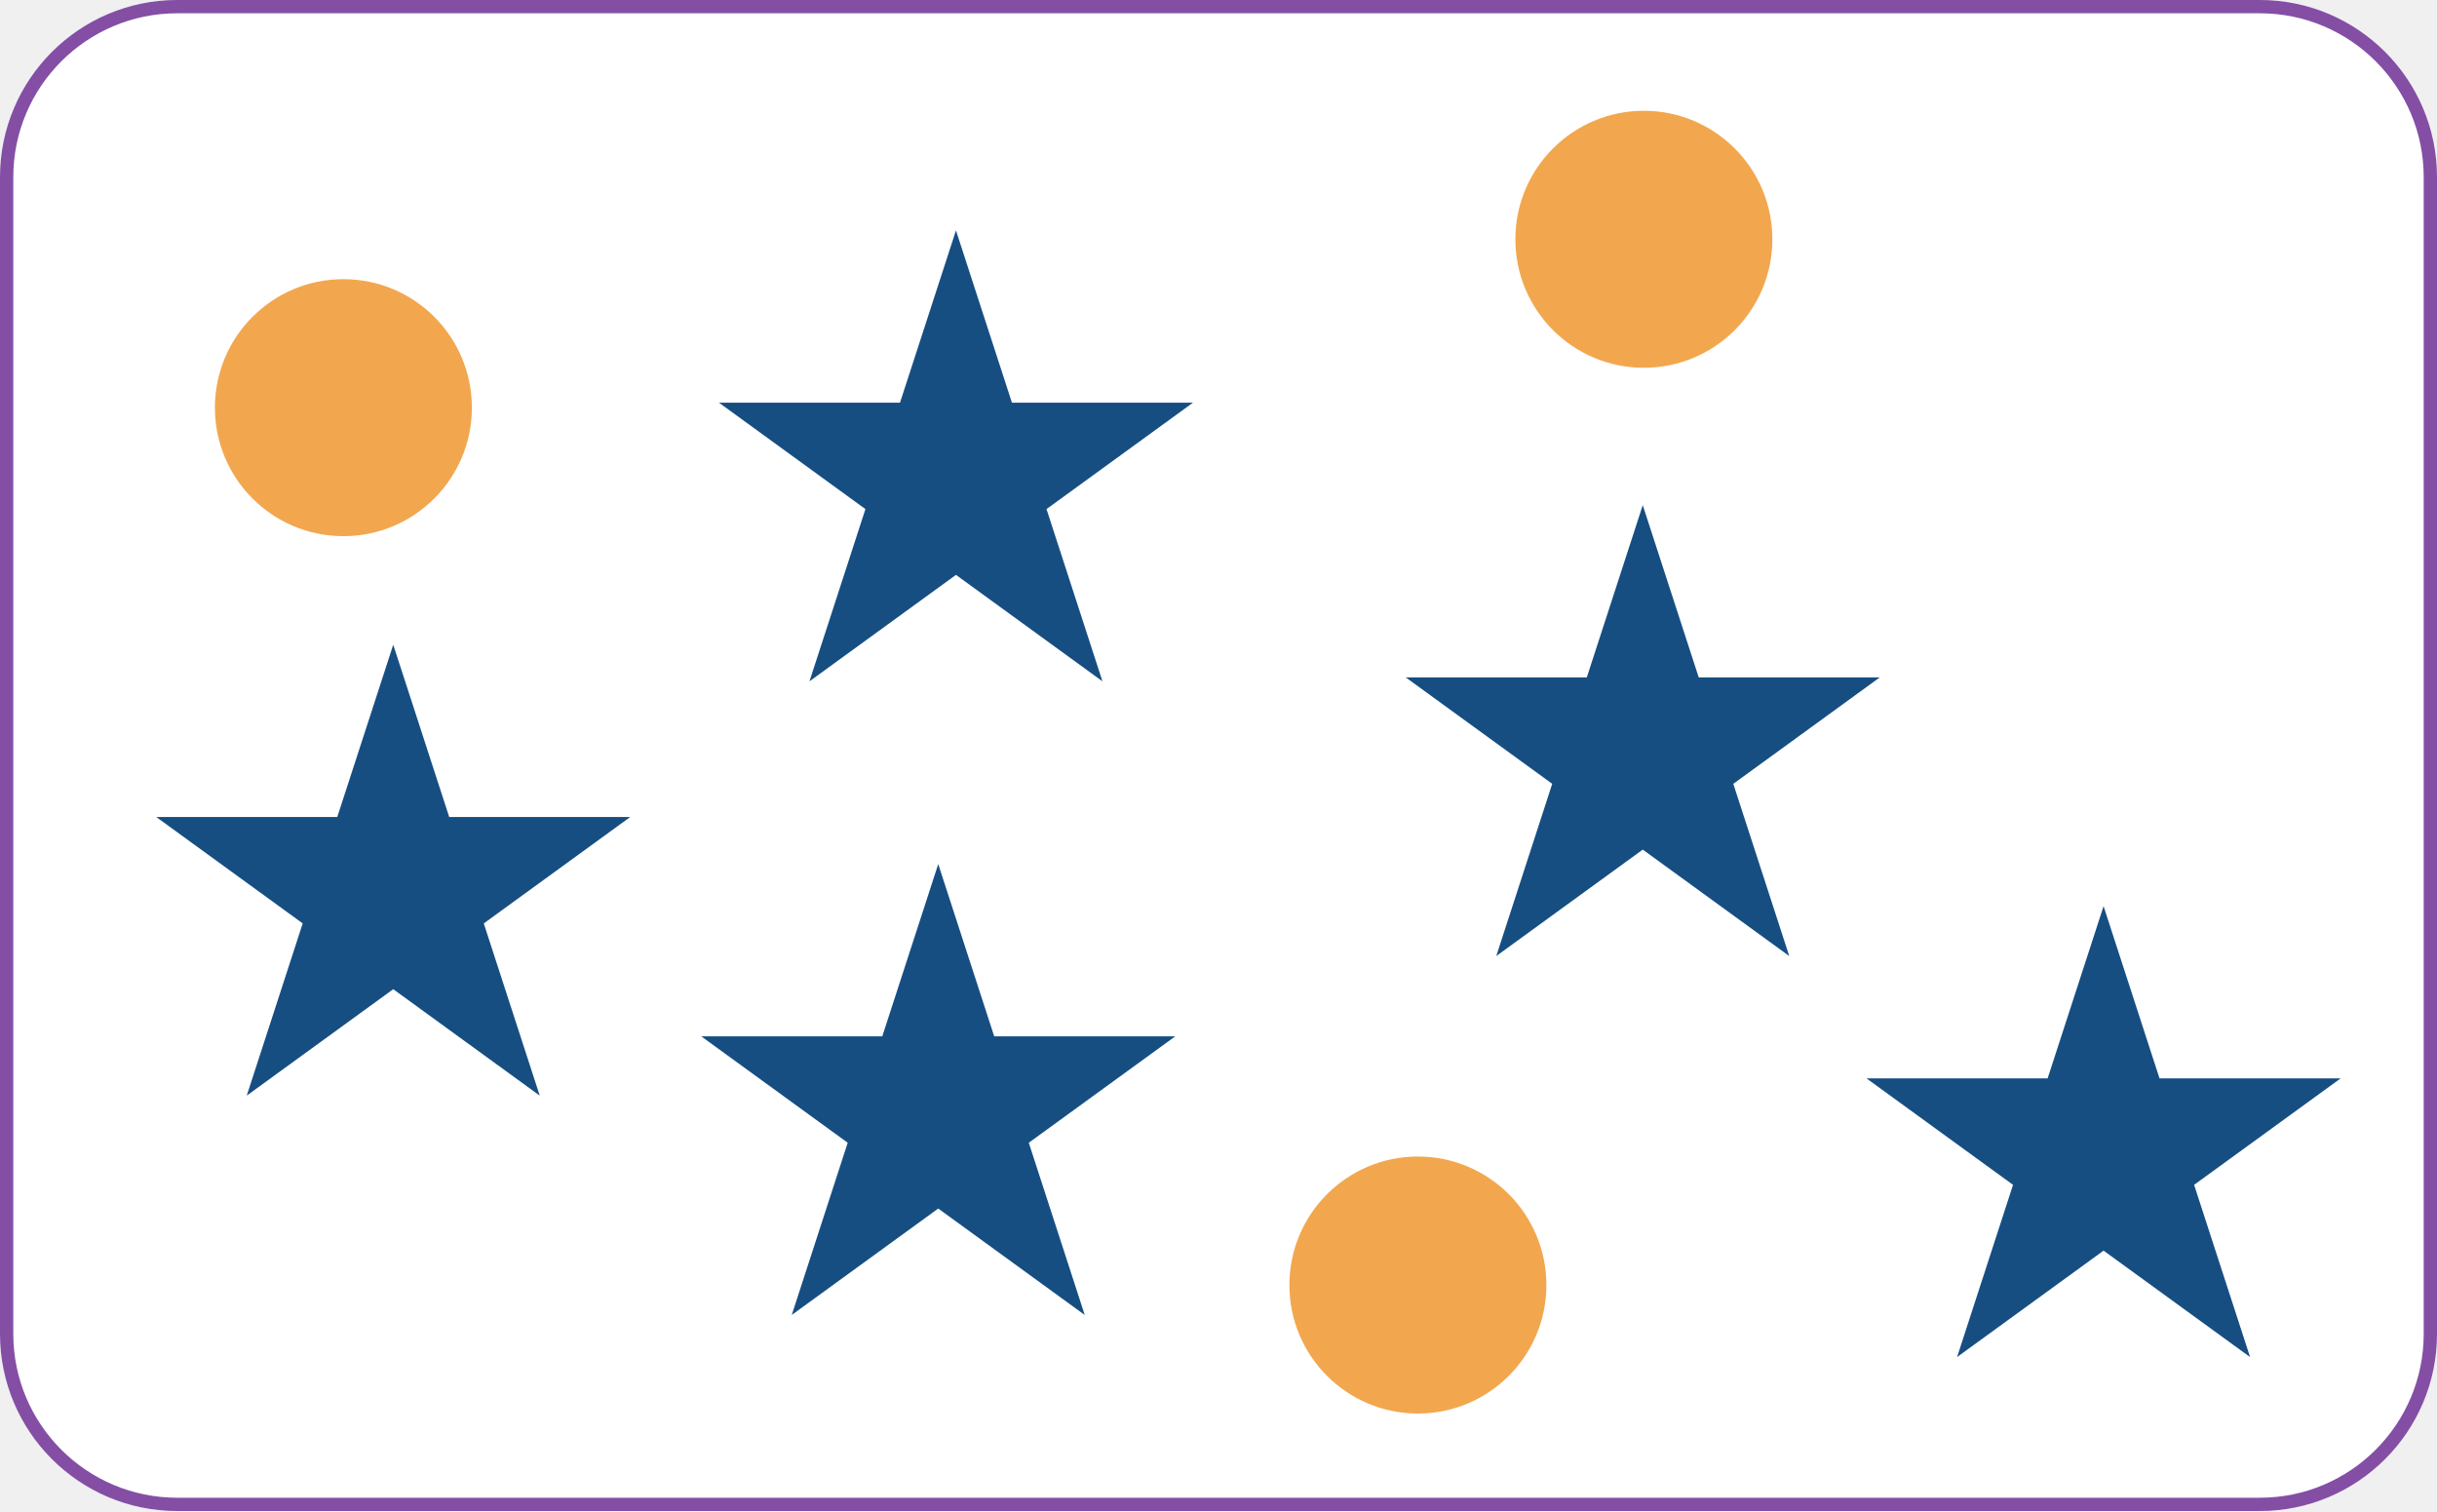
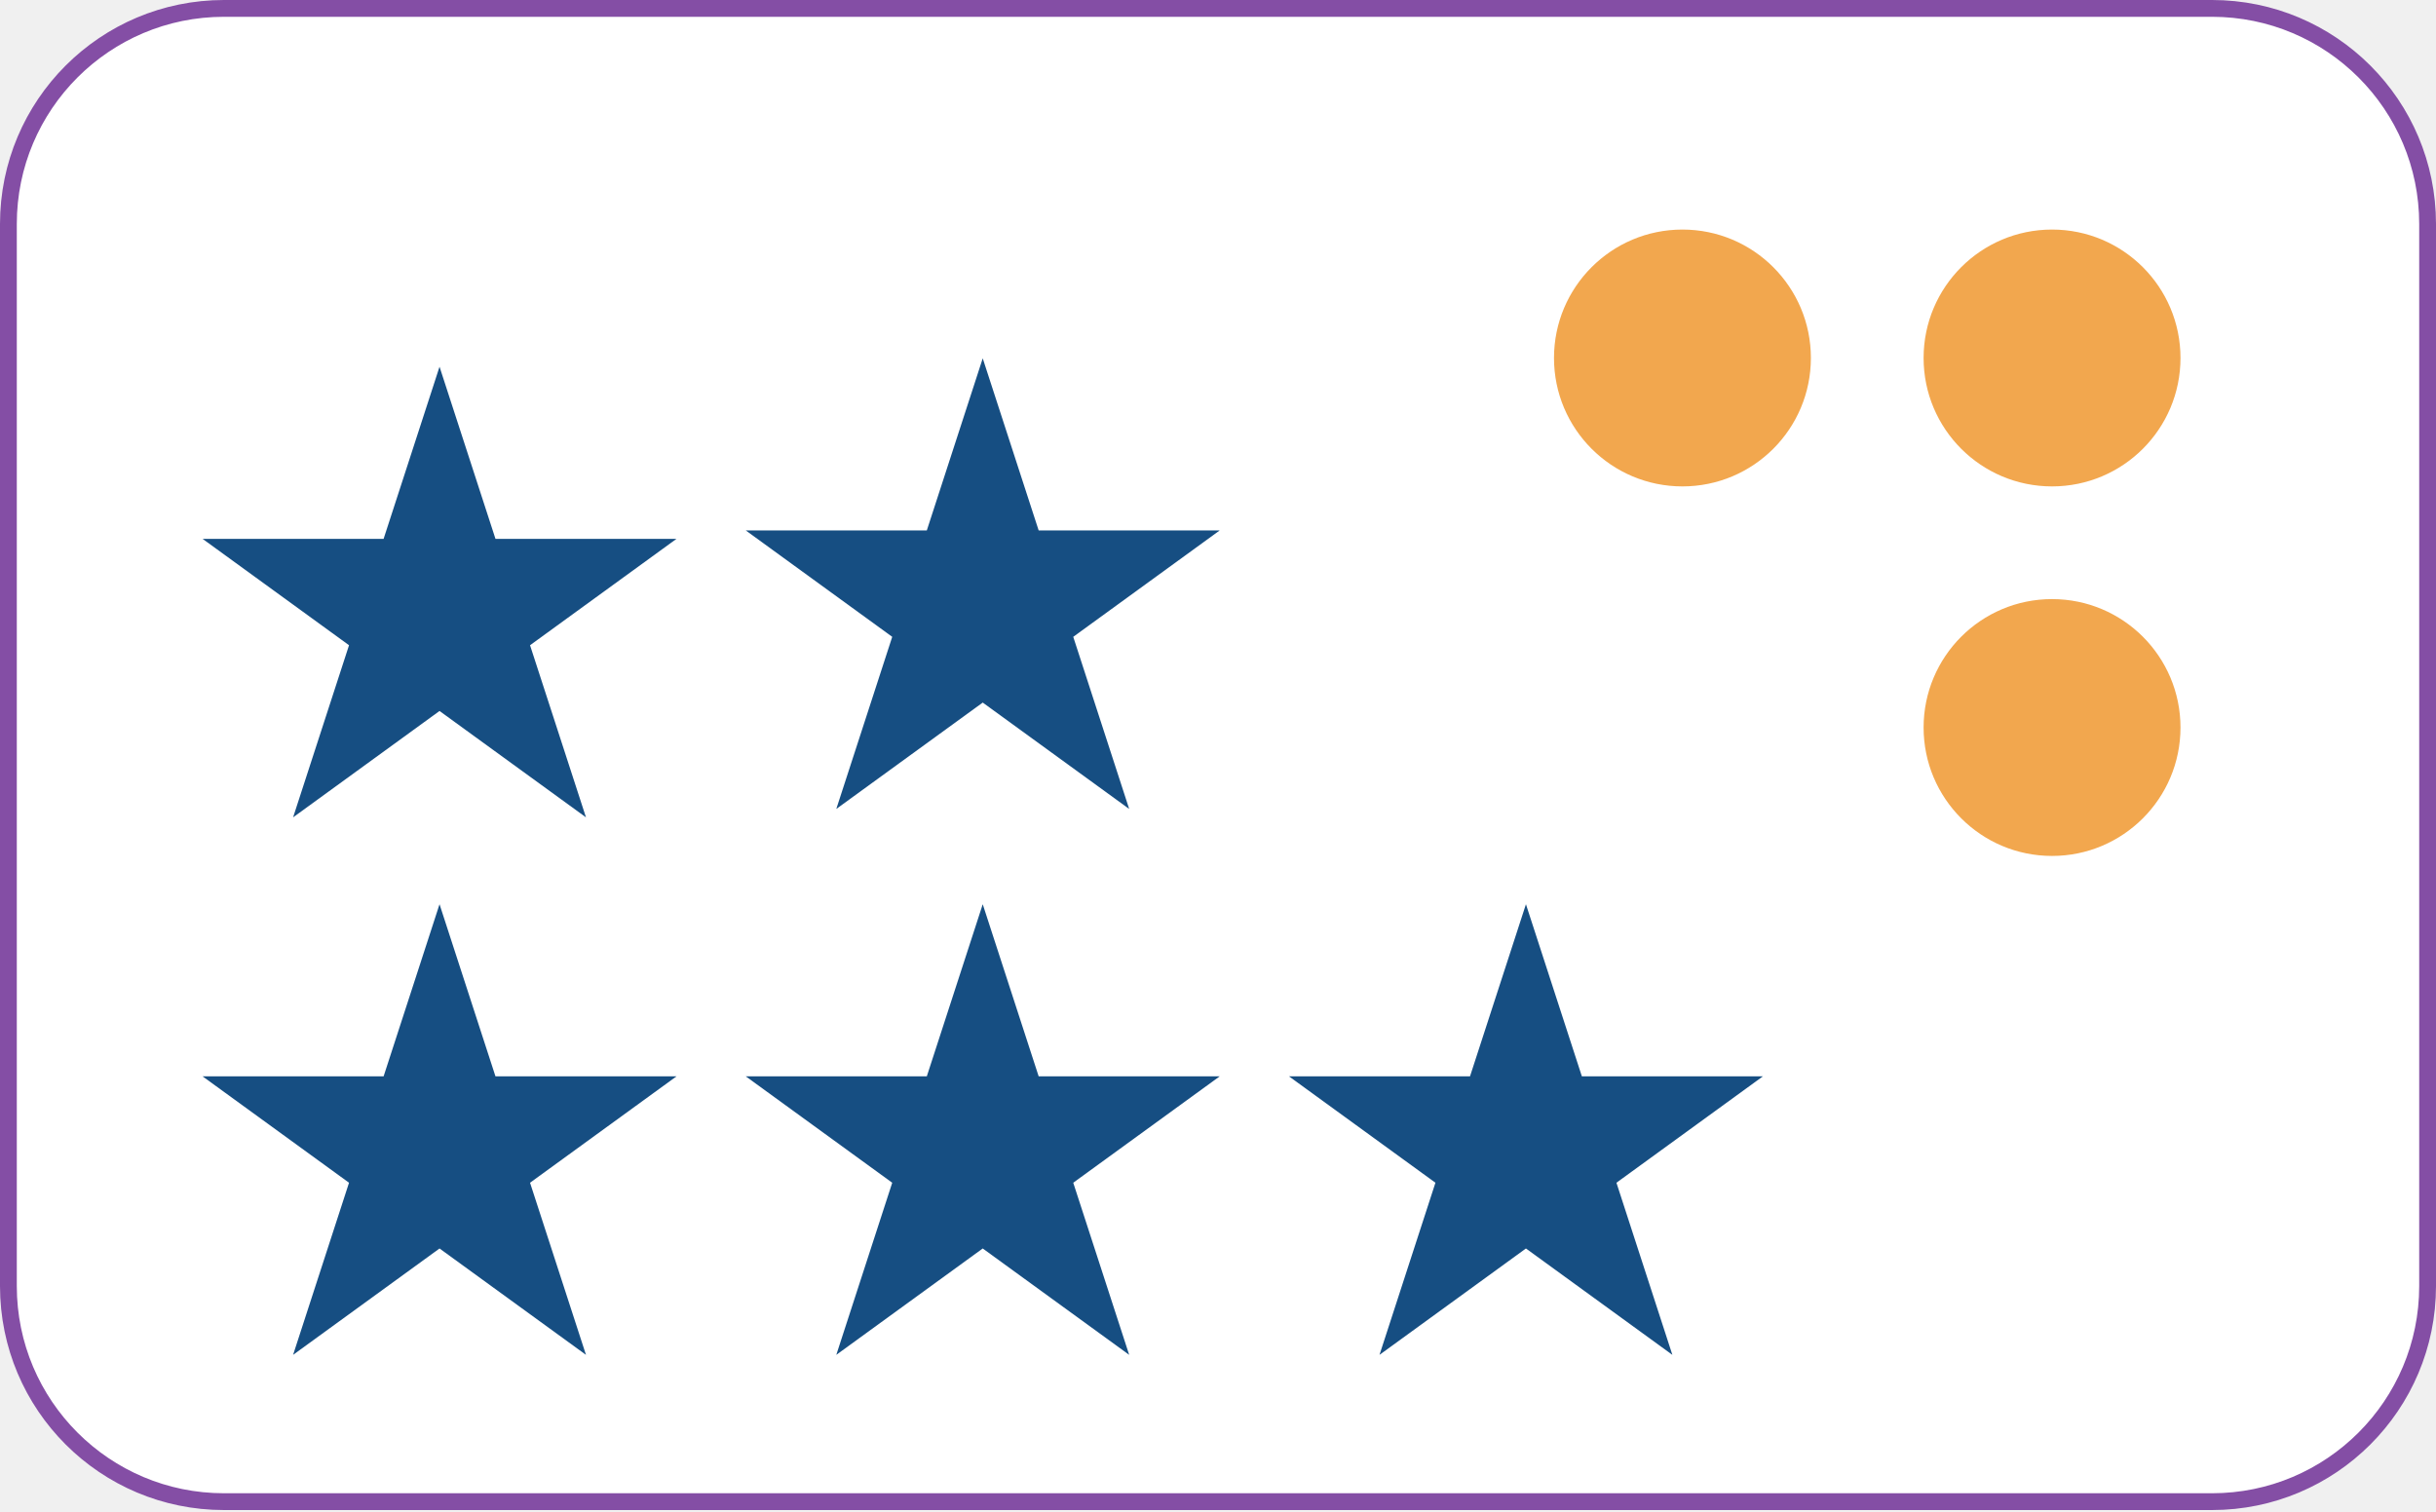
- <svg xmlns="http://www.w3.org/2000/svg" width="1100" height="682" viewBox="0 0 1100 682" fill="none">
-   <rect x="3" y="3" width="1094" height="676" rx="77" fill="white" stroke="#844EA5" stroke-width="6" />
-   <circle cx="742" cy="108" r="58" fill="#F2A74E" />
-   <circle cx="155" cy="184" r="58" fill="#F2A74E" />
-   <circle cx="640" cy="580" r="58" fill="#F2A74E" />
-   <path d="M741.5 228L766.758 305.736H848.494L782.368 353.779L807.626 431.514L741.5 383.471L675.374 431.514L700.632 353.779L634.506 305.736H716.242L741.5 228Z" fill="#164E82" />
-   <path d="M431.5 104L456.758 181.736H538.494L472.368 229.779L497.626 307.514L431.5 259.471L365.374 307.514L390.632 229.779L324.506 181.736H406.242L431.5 104Z" fill="#164E82" />
-   <path d="M177.5 291L202.758 368.736H284.494L218.368 416.779L243.626 494.514L177.5 446.471L111.374 494.514L136.632 416.779L70.506 368.736H152.242L177.5 291Z" fill="#164E82" />
-   <path d="M423.5 390L448.758 467.736H530.494L464.368 515.779L489.626 593.514L423.5 545.471L357.374 593.514L382.632 515.779L316.506 467.736H398.242L423.5 390Z" fill="#164E82" />
-   <path d="M949.5 409L974.758 486.736H1056.49L990.368 534.779L1015.63 612.514L949.5 564.471L883.374 612.514L908.632 534.779L842.506 486.736H924.242L949.5 409Z" fill="#164E82" />
+ <svg xmlns="http://www.w3.org/2000/svg" width="870" height="540" viewBox="0 0 870 540" fill="none">
+   <rect x="3" y="3" width="864" height="533.4" rx="77" fill="white" stroke="#844EA5" stroke-width="6" />
+   <circle cx="600.873" cy="127.873" r="45.873" fill="#F2A74E" />
+   <circle cx="732.873" cy="259.873" r="45.873" fill="#F2A74E" />
+   <circle cx="732.873" cy="127.873" r="45.873" fill="#F2A74E" />
+   <path d="M544.977 323L564.954 384.482H629.6L577.3 422.48L597.277 483.961L544.977 445.964L492.678 483.961L512.654 422.48L460.355 384.482H525.001L544.977 323Z" fill="#164E82" />
+   <path d="M350.977 128L370.954 189.482H435.6L383.3 227.48L403.277 288.961L350.977 250.964L298.678 288.961L318.654 227.48L266.355 189.482H331.001L350.977 128Z" fill="#164E82" />
+   <path d="M156.977 323L176.954 384.482H241.6L189.3 422.48L209.277 483.961L156.977 445.964L104.678 483.961L124.654 422.48L72.355 384.482H137.001L156.977 323Z" fill="#164E82" />
+   <path d="M350.977 323L370.954 384.482H435.6L383.3 422.48L403.277 483.961L350.977 445.964L298.678 483.961L318.654 422.48L266.355 384.482H331.001L350.977 323Z" fill="#164E82" />
+   <path d="M156.977 131L176.954 192.482H241.6L189.3 230.48L209.277 291.961L156.977 253.964L104.678 291.961L124.654 230.48L72.355 192.482H137.001L156.977 131Z" fill="#164E82" />
</svg>
